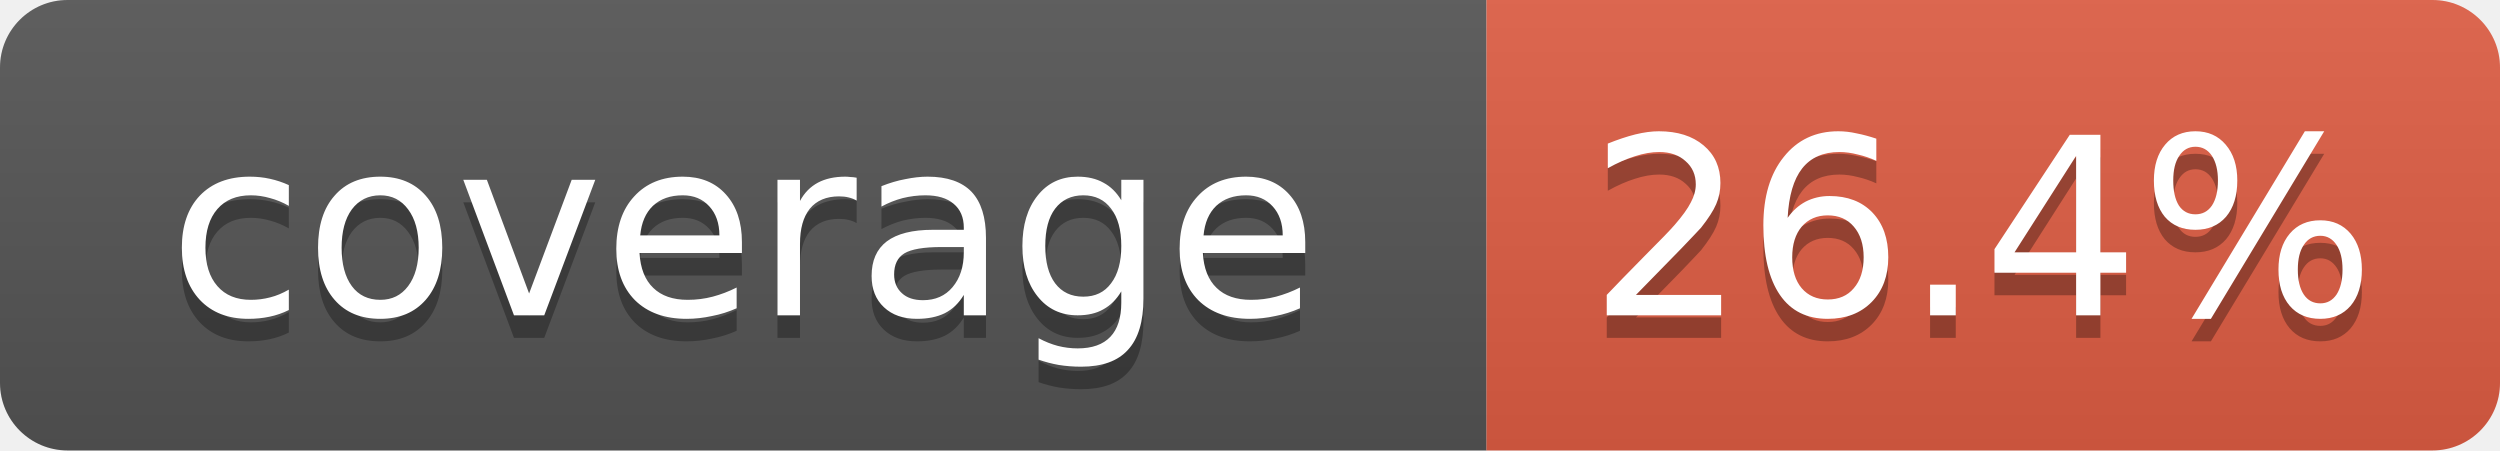
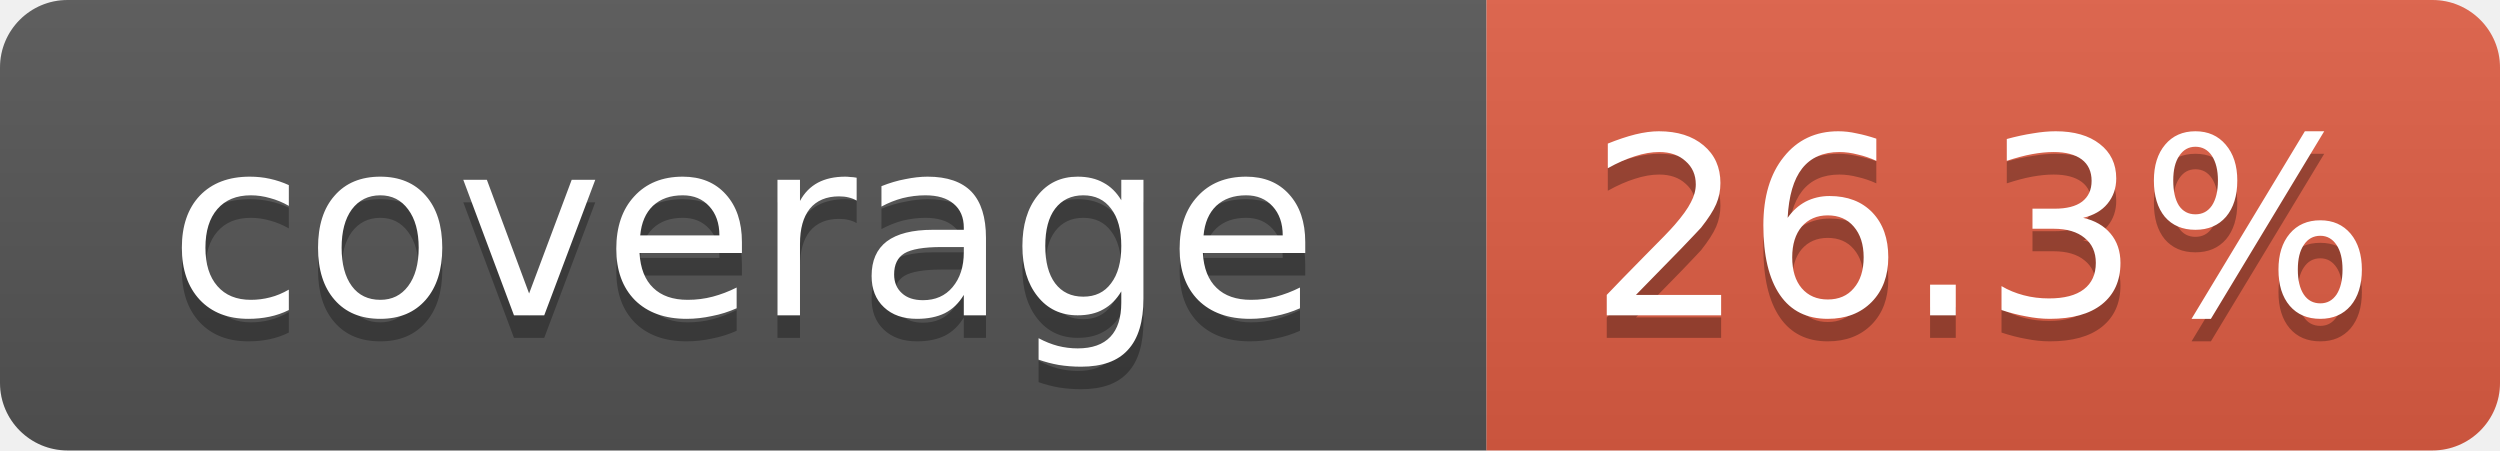
- <svg xmlns="http://www.w3.org/2000/svg" width="111" height="20" role="img" aria-label="coverage: 26.4%">
+ <svg xmlns="http://www.w3.org/2000/svg" width="111" height="20" role="img" aria-label="coverage: 26.3%">
  <linearGradient id="s" x2="0" y2="100%">
    <stop offset="0" stop-color="#bbb" stop-opacity=".1" />
    <stop offset="1" stop-opacity=".1" />
  </linearGradient>
  <clipPath id="r">
    <rect width="111" height="20" rx="3" fill="#fff" />
  </clipPath>
  <g clip-path="url(#r)">
    <rect width="66" height="20" fill="#555" />
    <rect x="66" width="45" height="20" fill="#e05d44" />
    <rect width="111" height="20" fill="url(#s)" />
  </g>
  <g fill="#fff" text-anchor="middle" font-family="Verdana,DejaVu Sans,Geneva,sans-serif" font-size="11">
    <text x="33" y="15" fill="#010101" fill-opacity=".3">coverage</text>
    <text x="33" y="14">coverage</text>
-     <text x="88" y="15" fill="#010101" fill-opacity=".3">26.4%</text>
-     <text x="88" y="14">26.4%</text>
+     <text x="88" y="15" fill="#010101" fill-opacity=".3">26.3%</text>
+     <text x="88" y="14">26.3%</text>
  </g>
</svg>
